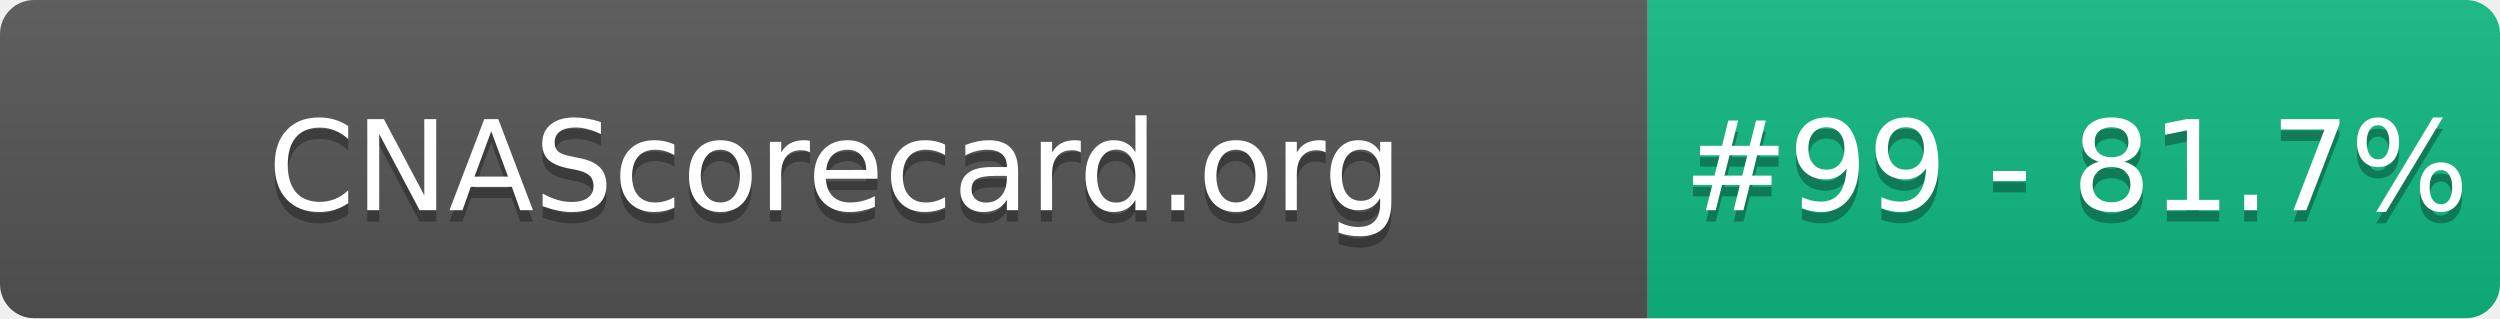
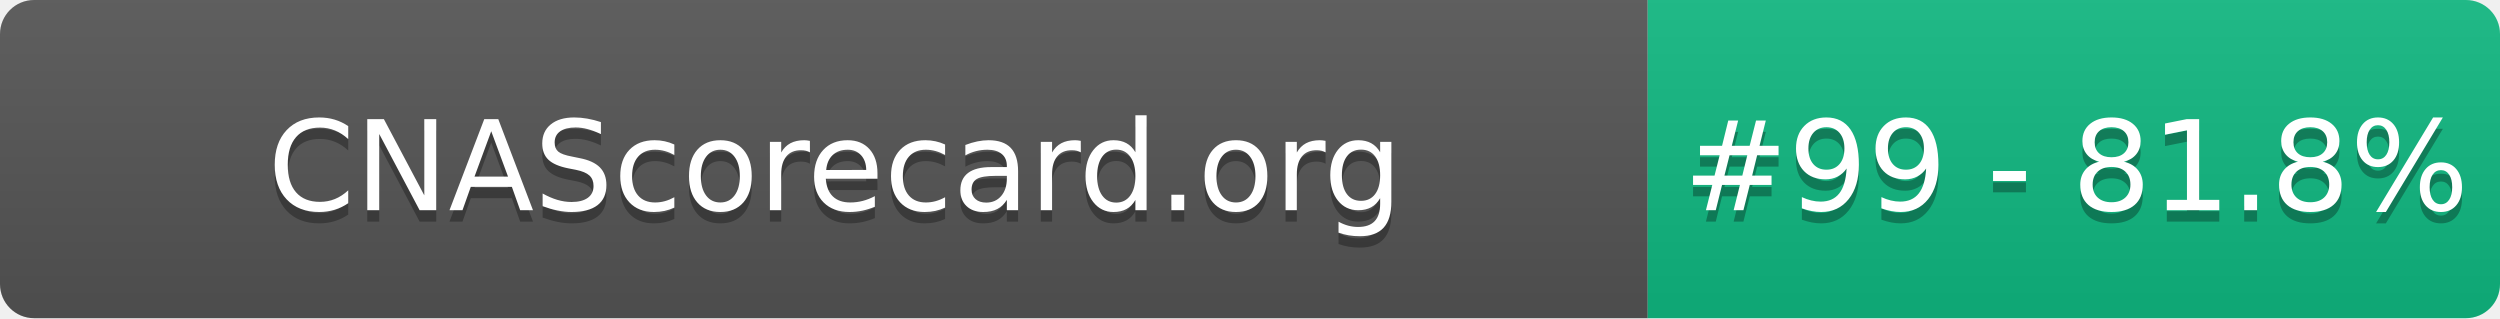
- <svg xmlns="http://www.w3.org/2000/svg" width="220" height="28" role="img" aria-label="CNAScorecard.org: #99 - 81.7%">
+ <svg xmlns="http://www.w3.org/2000/svg" width="220" height="28" role="img" aria-label="CNAScorecard.org: #99 - 81.8%">
  <linearGradient id="s" x2="0" y2="100%">
    <stop offset="0" stop-color="#bbb" stop-opacity=".1" />
    <stop offset="1" stop-opacity=".1" />
  </linearGradient>
  <clipPath id="r">
    <rect width="220" height="28" rx="3" fill="#fff" />
  </clipPath>
  <g clip-path="url(#r)">
    <rect width="145" height="28" fill="#555" />
    <rect x="145" width="75" height="28" fill="#10B981" />
    <rect width="220" height="28" fill="url(#s)" />
  </g>
  <g fill="#fff" text-anchor="middle" font-family="Verdana,Geneva,DejaVu Sans,sans-serif" text-rendering="geometricPrecision" font-size="110">
    <text aria-hidden="true" x="735" y="195" fill="#010101" fill-opacity=".3" transform="scale(.1)" textLength="1350">CNAScorecard.org</text>
    <text x="735" y="185" transform="scale(.1)" fill="#fff" textLength="1350">CNAScorecard.org</text>
-     <text aria-hidden="true" x="1827" y="195" fill="#010101" fill-opacity=".3" transform="scale(.1)" textLength="605">#99 - 81.7%</text>
-     <text x="1827" y="185" transform="scale(.1)" fill="#fff" textLength="605">#99 - 81.7%</text>
+     <text aria-hidden="true" x="1827" y="195" fill="#010101" fill-opacity=".3" transform="scale(.1)" textLength="605">#99 - 81.8%</text>
+     <text x="1827" y="185" transform="scale(.1)" fill="#fff" textLength="605">#99 - 81.8%</text>
  </g>
</svg>
